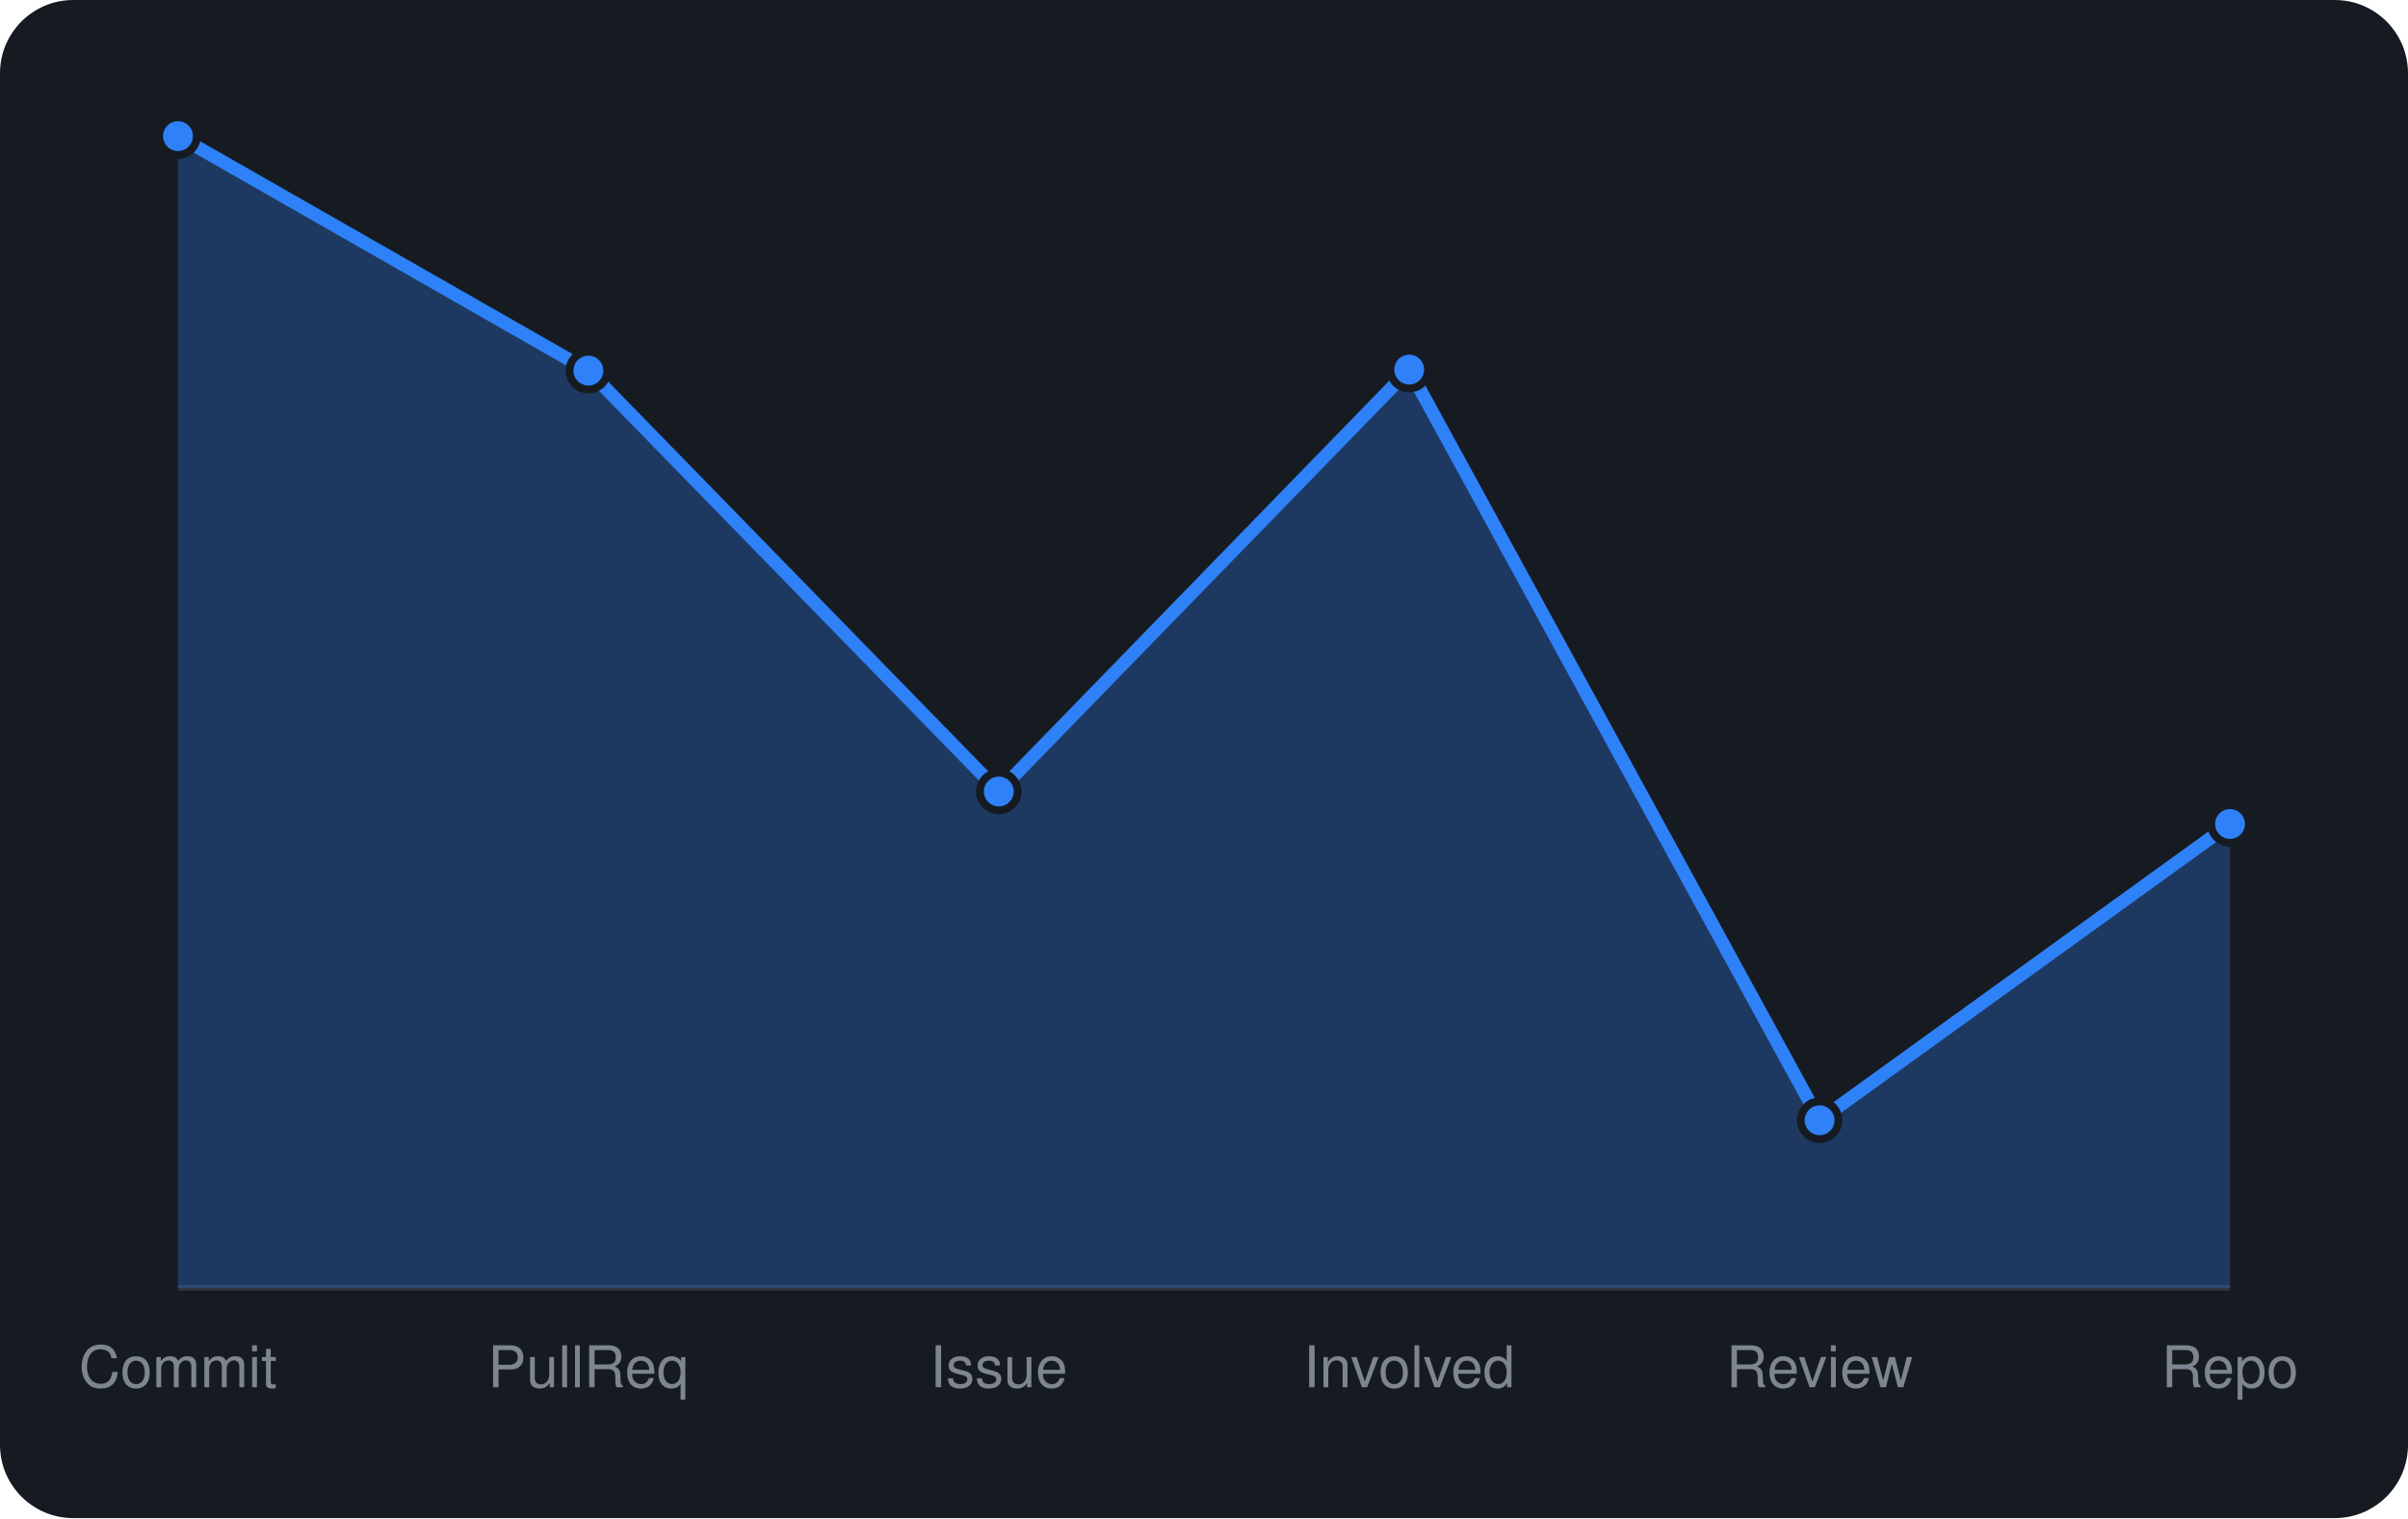
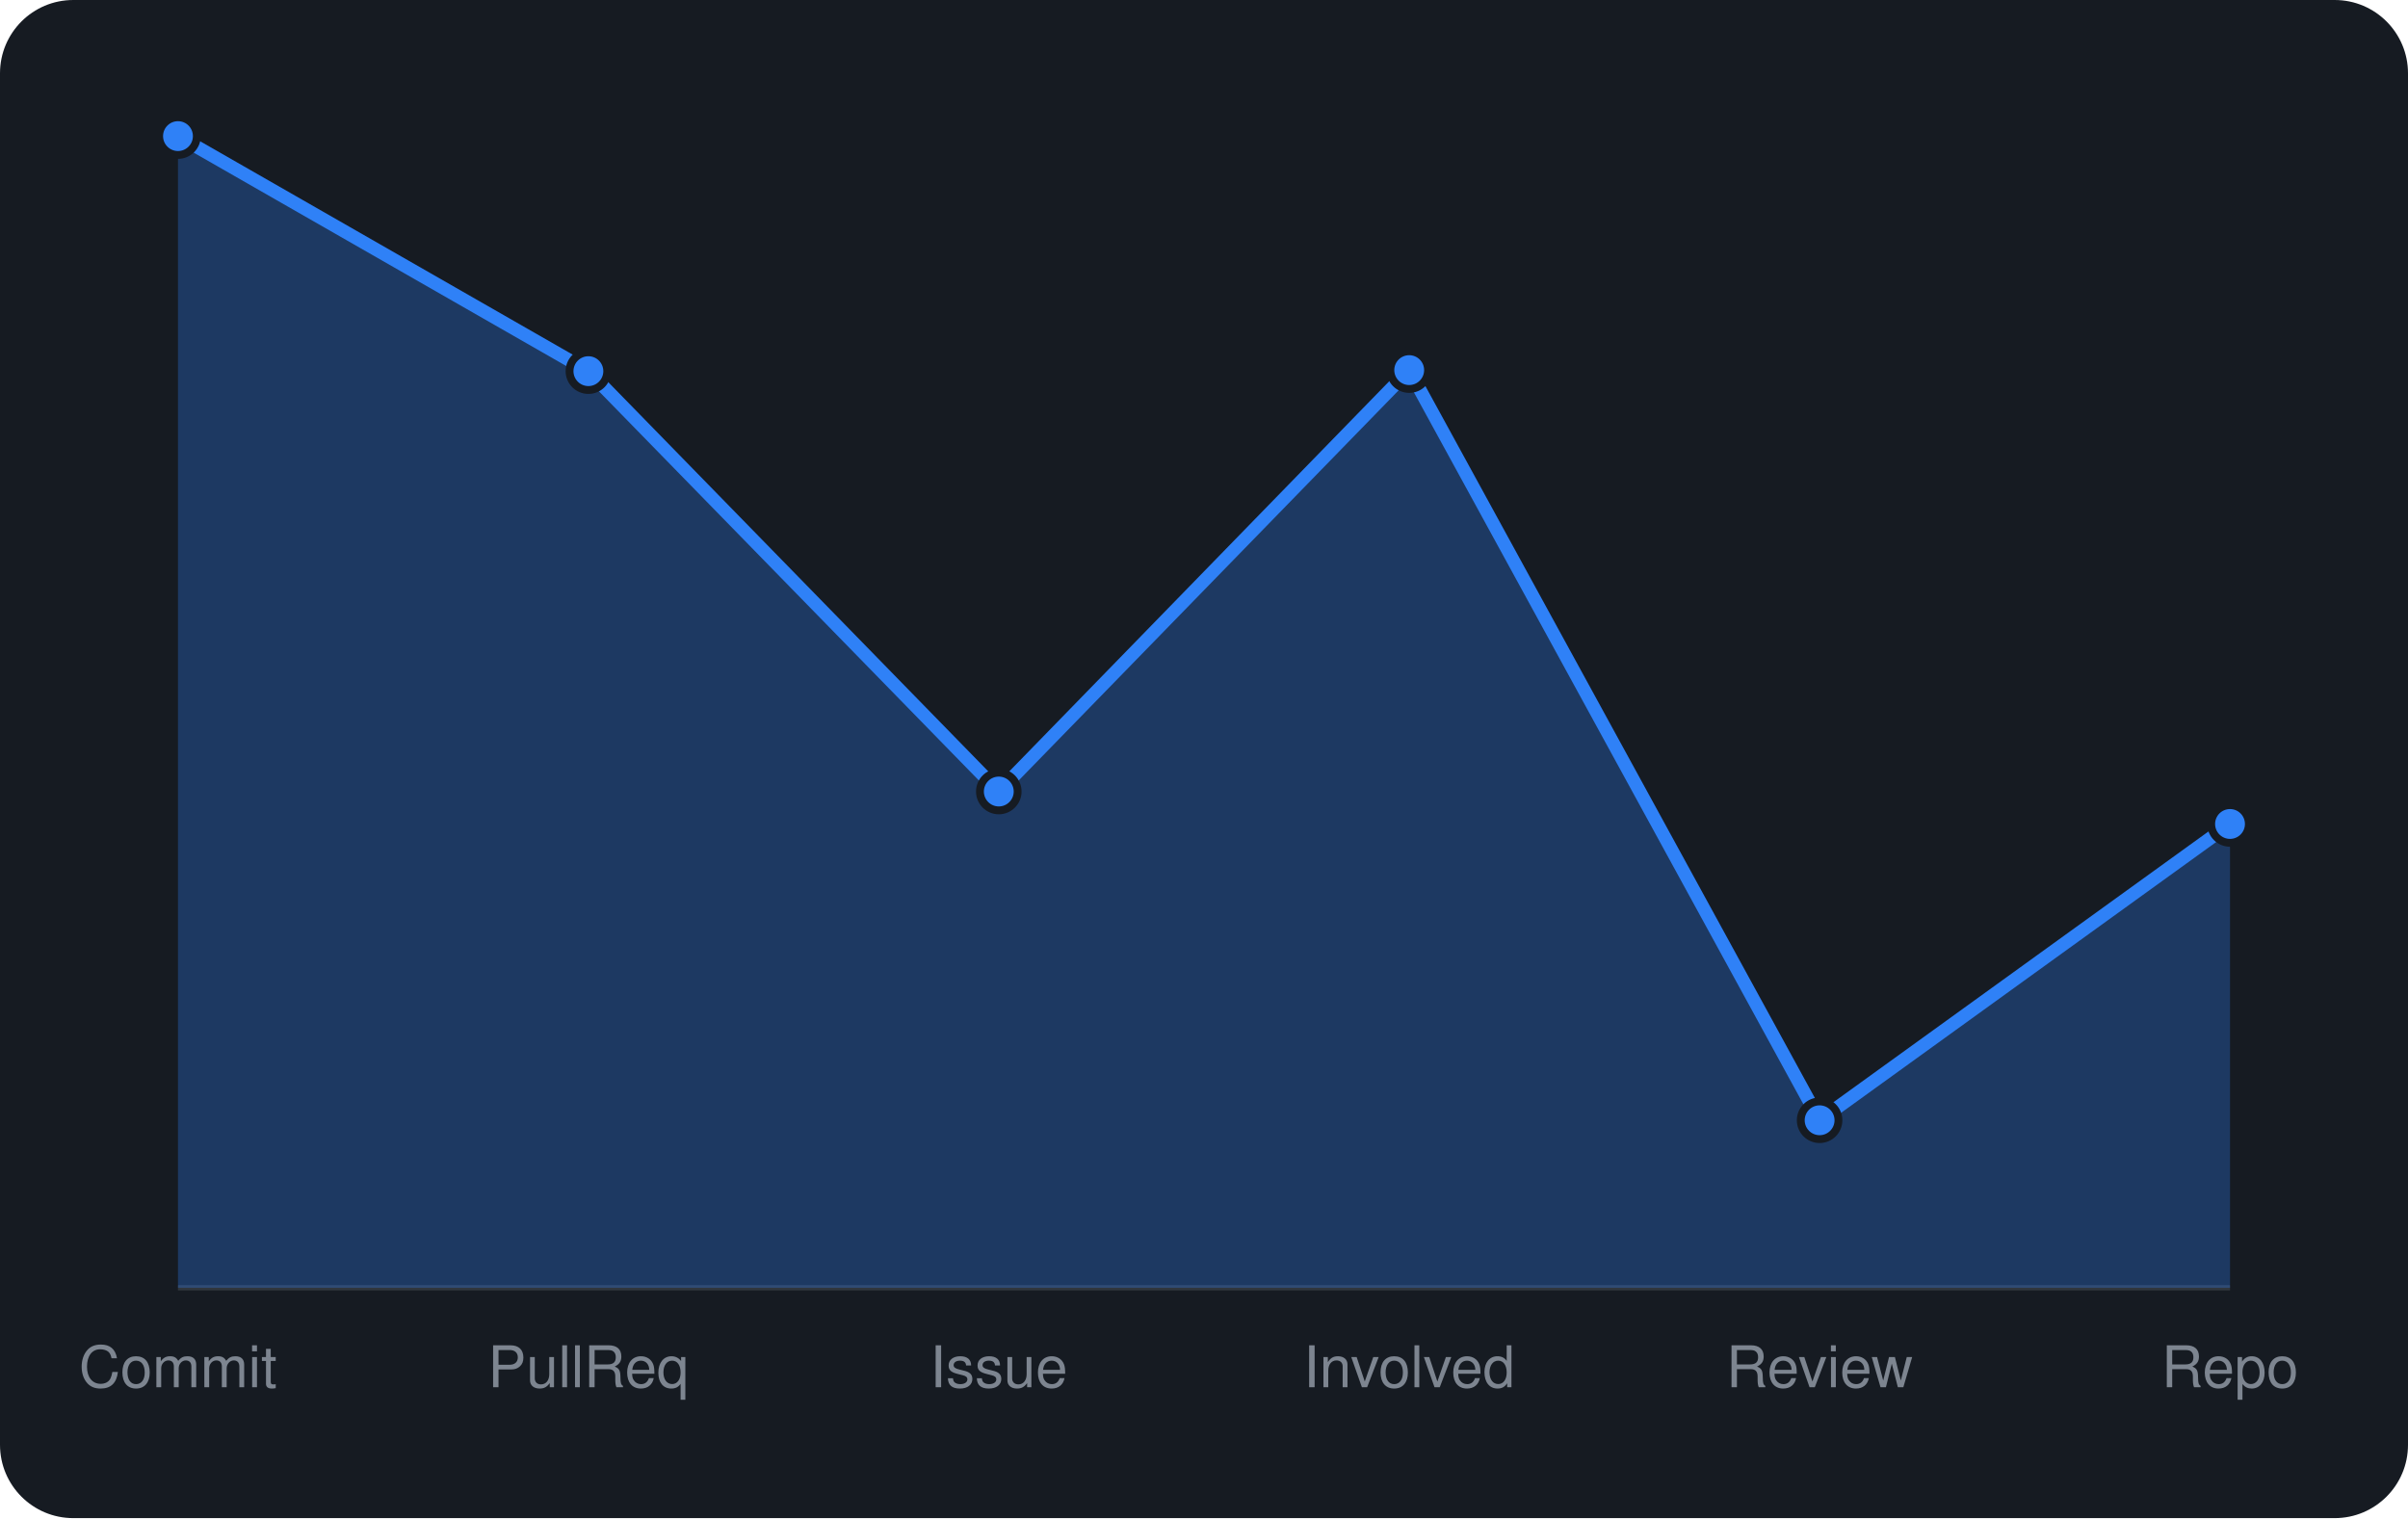
<svg xmlns="http://www.w3.org/2000/svg" viewBox="0 0 460 290" width="460" height="290" font-family="-apple-system,BlinkMacSystemFont,'Segoe UI',Helvetica,Arial,sans-serif">
  <rect width="460" height="290" rx="14" fill="#161b22" />
  <line x1="34" y1="246" x2="426" y2="246" stroke="#30363d" />
-   <path d="M34.0 246 L34.0 26.0L112.4 70.8L190.8 151.2L269.2 70.6L347.6 214.0L426.0 157.4 L426.0 246 Z" fill="rgba(47,129,247,0.3)" />
-   <path d="M34.0 26.0L112.4 70.8L190.8 151.2L269.2 70.6L347.6 214.0L426.0 157.4" fill="none" stroke="#2f81f7" stroke-width="2.5" stroke-linejoin="round" />
+   <path d="M34.0 246 L34.0 26.0L112.4 70.9L190.8 151.2L269.2 70.7L347.6 214.0L426.0 157.4 L426.0 246 Z" fill="rgba(47,129,247,0.3)" />
+   <path d="M34.0 26.0L112.4 70.9L190.8 151.2L269.2 70.7L347.6 214.0L426.0 157.4" fill="none" stroke="#2f81f7" stroke-width="2.5" stroke-linejoin="round" />
  <circle cx="34.0" cy="26.0" r="3.6" fill="#2f81f7" stroke="#161b22" stroke-width="1.5" />
-   <circle cx="112.4" cy="70.8" r="3.6" fill="#2f81f7" stroke="#161b22" stroke-width="1.5" />
+   <circle cx="112.4" cy="70.9" r="3.6" fill="#2f81f7" stroke="#161b22" stroke-width="1.5" />
  <circle cx="190.8" cy="151.2" r="3.6" fill="#2f81f7" stroke="#161b22" stroke-width="1.5" />
-   <circle cx="269.2" cy="70.6" r="3.6" fill="#2f81f7" stroke="#161b22" stroke-width="1.5" />
+   <circle cx="269.2" cy="70.7" r="3.6" fill="#2f81f7" stroke="#161b22" stroke-width="1.5" />
  <circle cx="347.6" cy="214.0" r="3.6" fill="#2f81f7" stroke="#161b22" stroke-width="1.5" />
  <circle cx="426.0" cy="157.4" r="3.6" fill="#2f81f7" stroke="#161b22" stroke-width="1.5" />
  <text x="34.0" y="265" text-anchor="middle" font-size="11" fill="#7d8590">Commit</text>
  <text x="112.4" y="265" text-anchor="middle" font-size="11" fill="#7d8590">PullReq</text>
  <text x="190.8" y="265" text-anchor="middle" font-size="11" fill="#7d8590">Issue</text>
  <text x="269.2" y="265" text-anchor="middle" font-size="11" fill="#7d8590">Involved</text>
  <text x="347.6" y="265" text-anchor="middle" font-size="11" fill="#7d8590">Review</text>
  <text x="426.0" y="265" text-anchor="middle" font-size="11" fill="#7d8590">Repo</text>
</svg>
